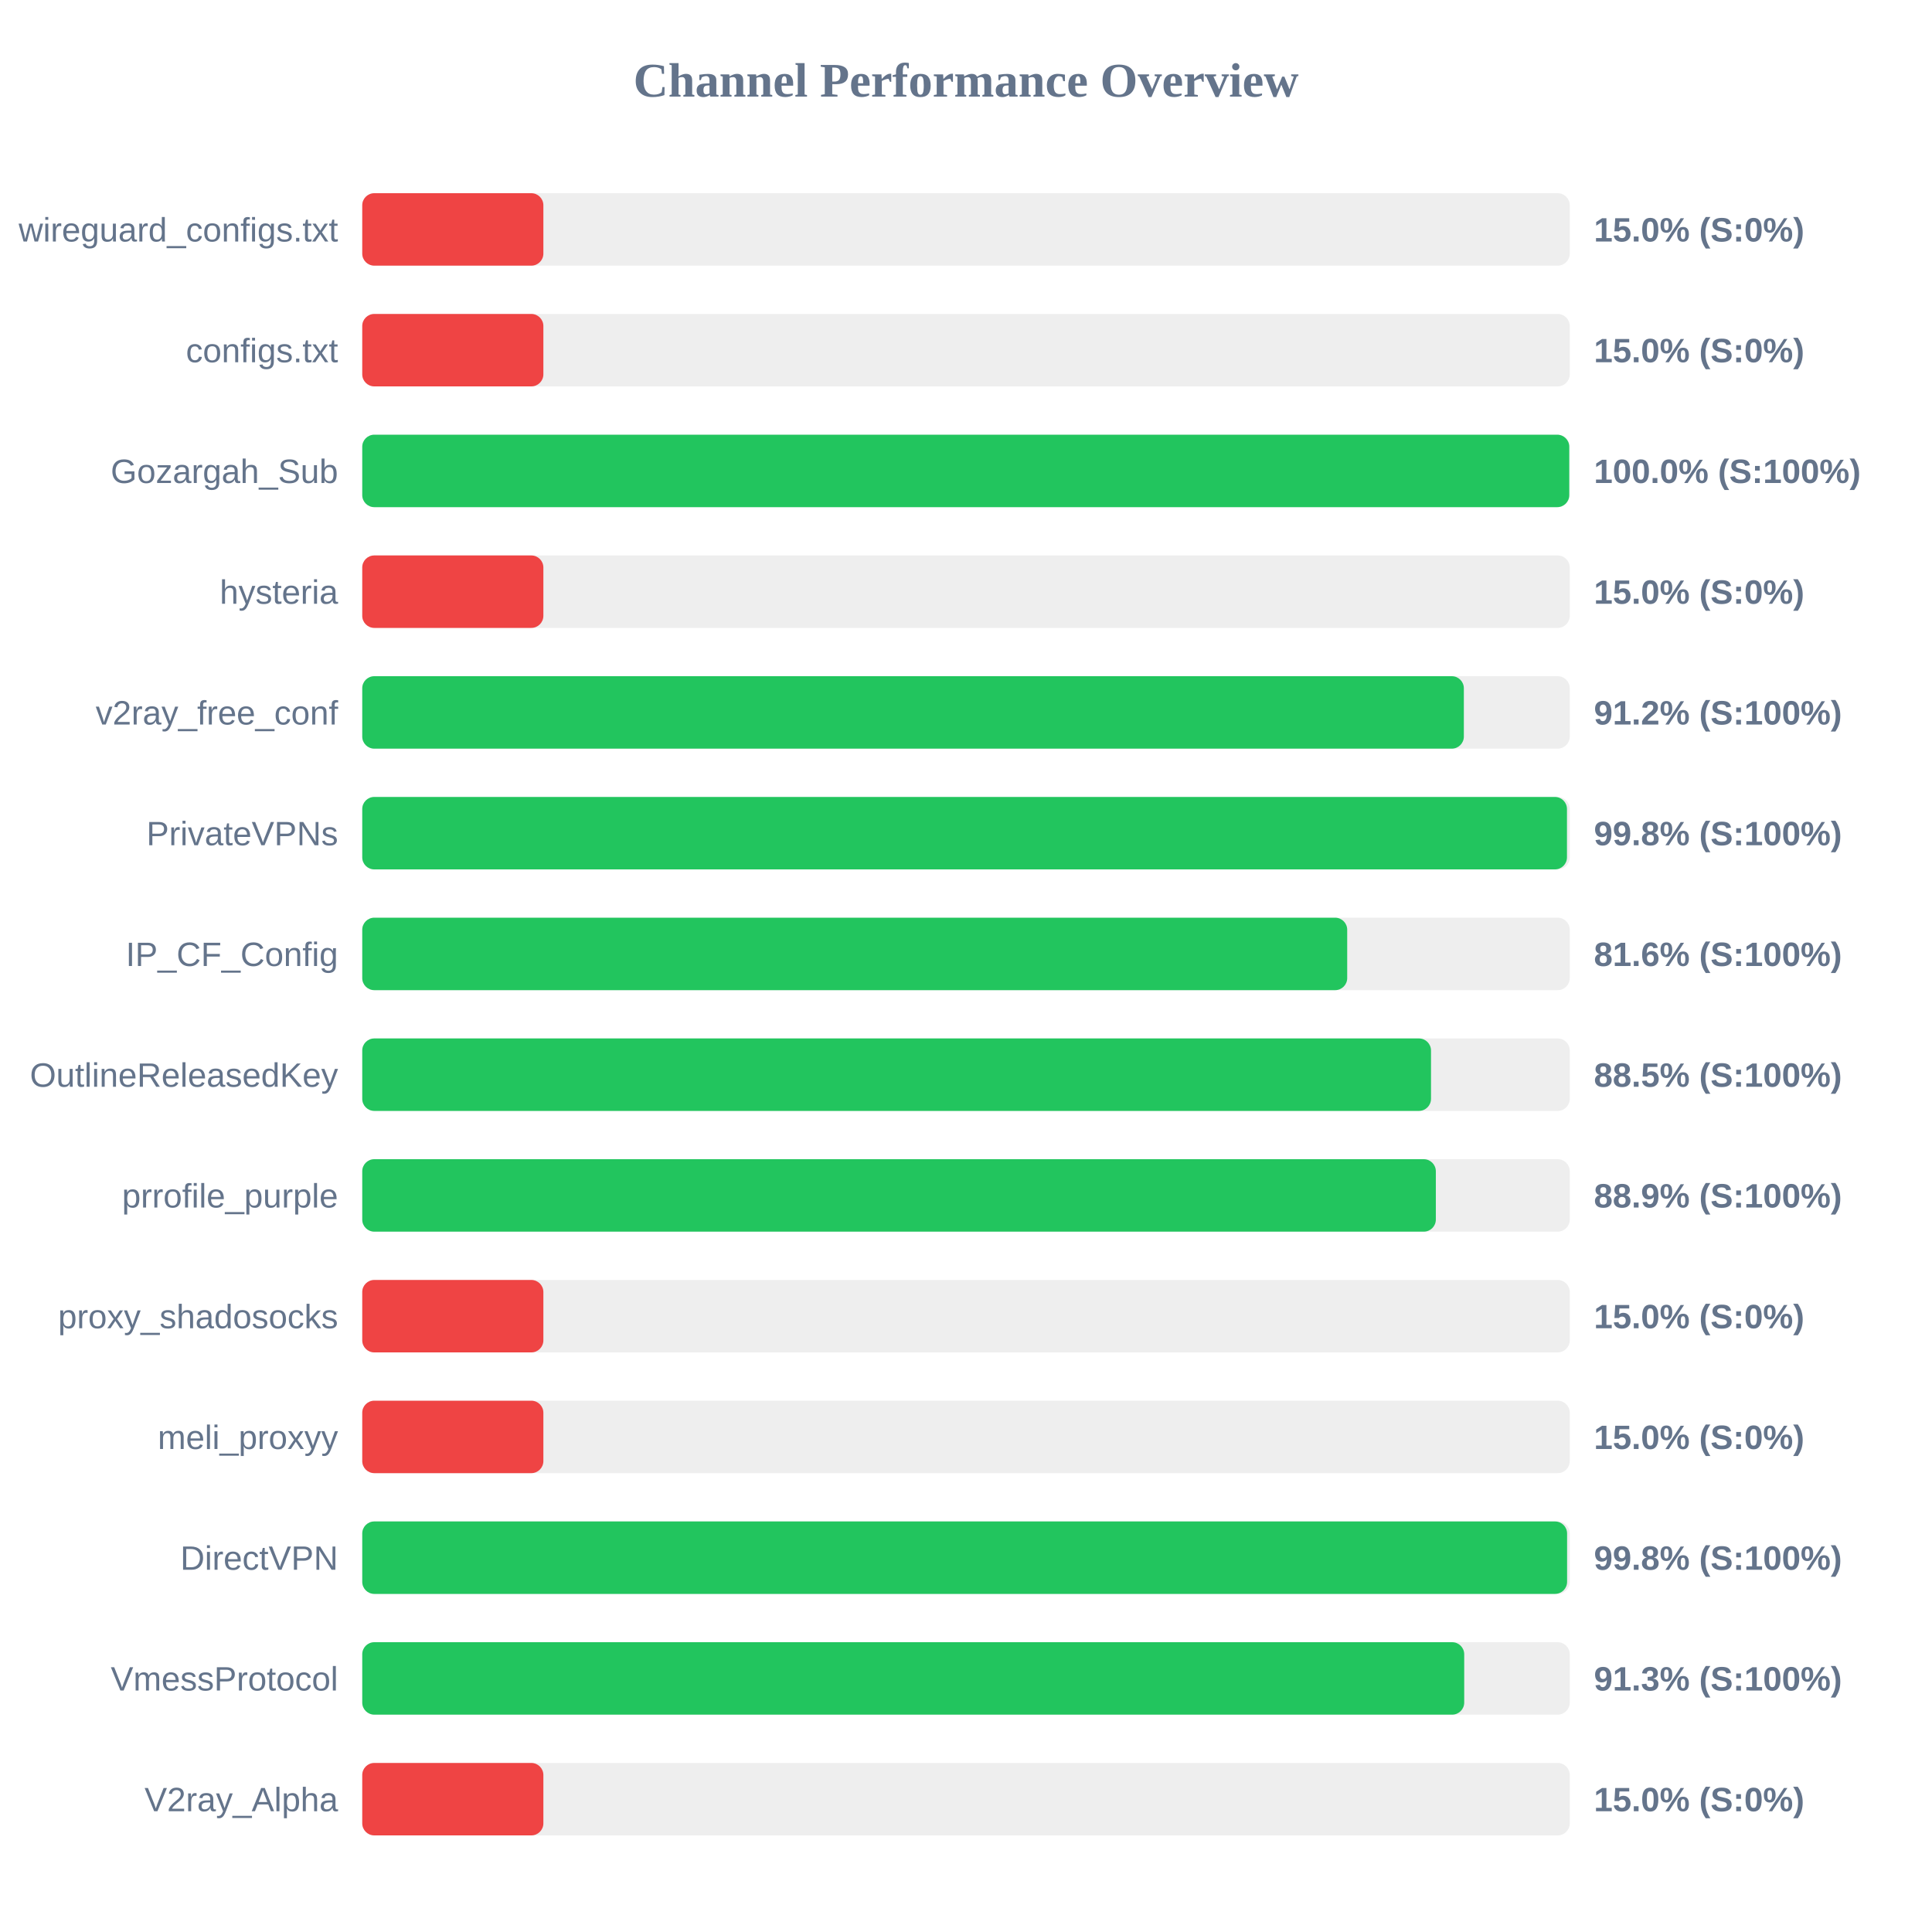
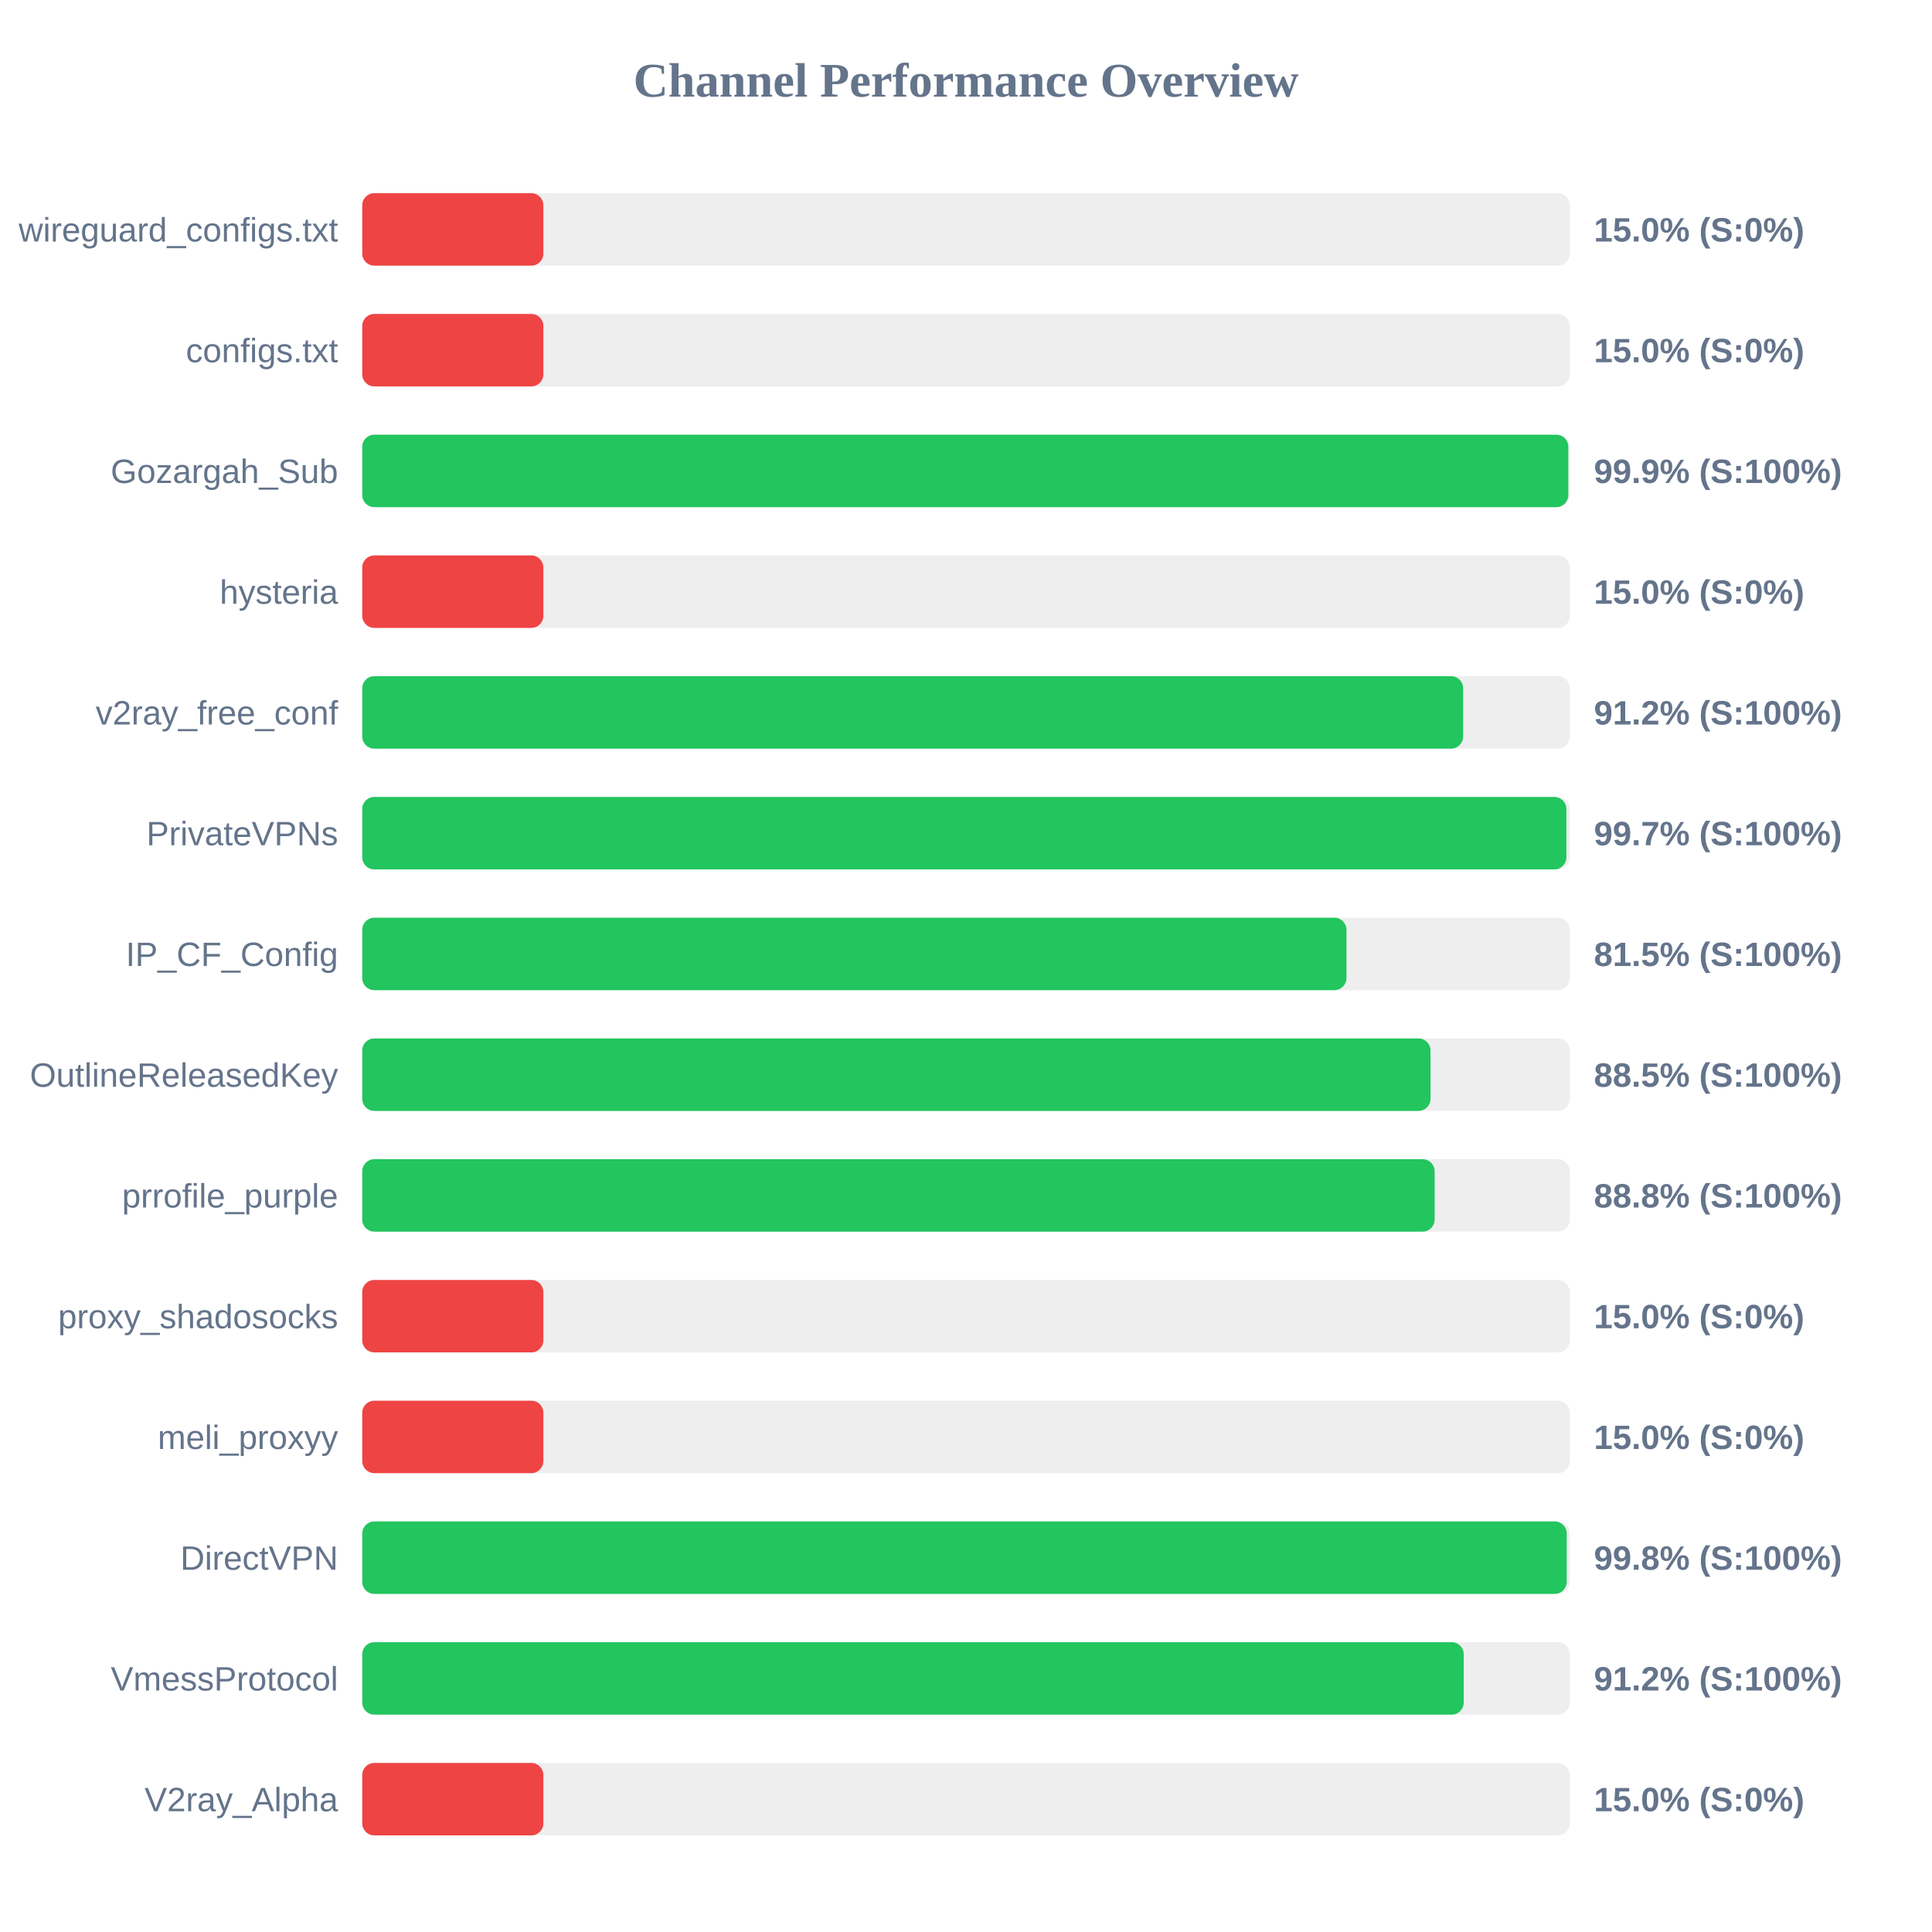
<svg xmlns="http://www.w3.org/2000/svg" width="800" height="800" version="1.1">
  <style>
        .row { font: 14px Arial; fill: #64748b; }
        .score { font: bold 14px Arial; fill: #64748b; }
    </style>
  <text x="400" y="40" text-anchor="middle" font-size="20px" font-weight="bold" fill="#64748b">Channel Performance Overview</text>
  <rect x="150" y="80" width="500" height="30" fill="#eee" rx="5" />
  <rect x="150" y="80" width="75.0" height="30" fill="#ef4444" rx="5" />
  <text x="140" y="100" text-anchor="end" class="row">wireguard_configs.txt</text>
  <text x="660" y="100" text-anchor="start" class="score">15.0% (S:0%)</text>
  <rect x="150" y="130" width="500" height="30" fill="#eee" rx="5" />
  <rect x="150" y="130" width="75.0" height="30" fill="#ef4444" rx="5" />
  <text x="140" y="150" text-anchor="end" class="row">configs.txt</text>
  <text x="660" y="150" text-anchor="start" class="score">15.0% (S:0%)</text>
  <rect x="150" y="180" width="500" height="30" fill="#eee" rx="5" />
-   <rect x="150" y="180" width="499.8" height="30" fill="#22c55e" rx="5" />
+   <rect x="150" y="180" width="499.4" height="30" fill="#22c55e" rx="5" />
  <text x="140" y="200" text-anchor="end" class="row">Gozargah_Sub</text>
-   <text x="660" y="200" text-anchor="start" class="score">100.0% (S:100%)</text>
+   <text x="660" y="200" text-anchor="start" class="score">99.9% (S:100%)</text>
  <rect x="150" y="230" width="500" height="30" fill="#eee" rx="5" />
  <rect x="150" y="230" width="75.0" height="30" fill="#ef4444" rx="5" />
  <text x="140" y="250" text-anchor="end" class="row">hysteria</text>
  <text x="660" y="250" text-anchor="start" class="score">15.0% (S:0%)</text>
  <rect x="150" y="280" width="500" height="30" fill="#eee" rx="5" />
-   <rect x="150" y="280" width="456.15" height="30" fill="#22c55e" rx="5" />
+   <rect x="150" y="280" width="455.85" height="30" fill="#22c55e" rx="5" />
  <text x="140" y="300" text-anchor="end" class="row">v2ray_free_conf</text>
  <text x="660" y="300" text-anchor="start" class="score">91.2% (S:100%)</text>
  <rect x="150" y="330" width="500" height="30" fill="#eee" rx="5" />
-   <rect x="150" y="330" width="498.85" height="30" fill="#22c55e" rx="5" />
+   <rect x="150" y="330" width="498.6" height="30" fill="#22c55e" rx="5" />
  <text x="140" y="350" text-anchor="end" class="row">PrivateVPNs</text>
-   <text x="660" y="350" text-anchor="start" class="score">99.8% (S:100%)</text>
+   <text x="660" y="350" text-anchor="start" class="score">99.7% (S:100%)</text>
  <rect x="150" y="380" width="500" height="30" fill="#eee" rx="5" />
-   <rect x="150" y="380" width="407.85" height="30" fill="#22c55e" rx="5" />
+   <rect x="150" y="380" width="407.55" height="30" fill="#22c55e" rx="5" />
  <text x="140" y="400" text-anchor="end" class="row">IP_CF_Config</text>
-   <text x="660" y="400" text-anchor="start" class="score">81.6% (S:100%)</text>
+   <text x="660" y="400" text-anchor="start" class="score">81.5% (S:100%)</text>
  <rect x="150" y="430" width="500" height="30" fill="#eee" rx="5" />
-   <rect x="150" y="430" width="442.55" height="30" fill="#22c55e" rx="5" />
+   <rect x="150" y="430" width="442.35" height="30" fill="#22c55e" rx="5" />
  <text x="140" y="450" text-anchor="end" class="row">OutlineReleasedKey</text>
  <text x="660" y="450" text-anchor="start" class="score">88.5% (S:100%)</text>
  <rect x="150" y="480" width="500" height="30" fill="#eee" rx="5" />
-   <rect x="150" y="480" width="444.55" height="30" fill="#22c55e" rx="5" />
+   <rect x="150" y="480" width="444.05" height="30" fill="#22c55e" rx="5" />
  <text x="140" y="500" text-anchor="end" class="row">prrofile_purple</text>
-   <text x="660" y="500" text-anchor="start" class="score">88.9% (S:100%)</text>
+   <text x="660" y="500" text-anchor="start" class="score">88.8% (S:100%)</text>
  <rect x="150" y="530" width="500" height="30" fill="#eee" rx="5" />
  <rect x="150" y="530" width="75.0" height="30" fill="#ef4444" rx="5" />
  <text x="140" y="550" text-anchor="end" class="row">proxy_shadosocks</text>
  <text x="660" y="550" text-anchor="start" class="score">15.0% (S:0%)</text>
  <rect x="150" y="580" width="500" height="30" fill="#eee" rx="5" />
  <rect x="150" y="580" width="75.0" height="30" fill="#ef4444" rx="5" />
  <text x="140" y="600" text-anchor="end" class="row">meli_proxyy</text>
  <text x="660" y="600" text-anchor="start" class="score">15.0% (S:0%)</text>
  <rect x="150" y="630" width="500" height="30" fill="#eee" rx="5" />
-   <rect x="150" y="630" width="498.9" height="30" fill="#22c55e" rx="5" />
+   <rect x="150" y="630" width="498.75" height="30" fill="#22c55e" rx="5" />
  <text x="140" y="650" text-anchor="end" class="row">DirectVPN</text>
  <text x="660" y="650" text-anchor="start" class="score">99.8% (S:100%)</text>
  <rect x="150" y="680" width="500" height="30" fill="#eee" rx="5" />
-   <rect x="150" y="680" width="456.3" height="30" fill="#22c55e" rx="5" />
+   <rect x="150" y="680" width="456.1" height="30" fill="#22c55e" rx="5" />
  <text x="140" y="700" text-anchor="end" class="row">VmessProtocol</text>
-   <text x="660" y="700" text-anchor="start" class="score">91.3% (S:100%)</text>
+   <text x="660" y="700" text-anchor="start" class="score">91.2% (S:100%)</text>
  <rect x="150" y="730" width="500" height="30" fill="#eee" rx="5" />
  <rect x="150" y="730" width="75.0" height="30" fill="#ef4444" rx="5" />
  <text x="140" y="750" text-anchor="end" class="row">V2ray_Alpha</text>
  <text x="660" y="750" text-anchor="start" class="score">15.0% (S:0%)</text>
</svg>
